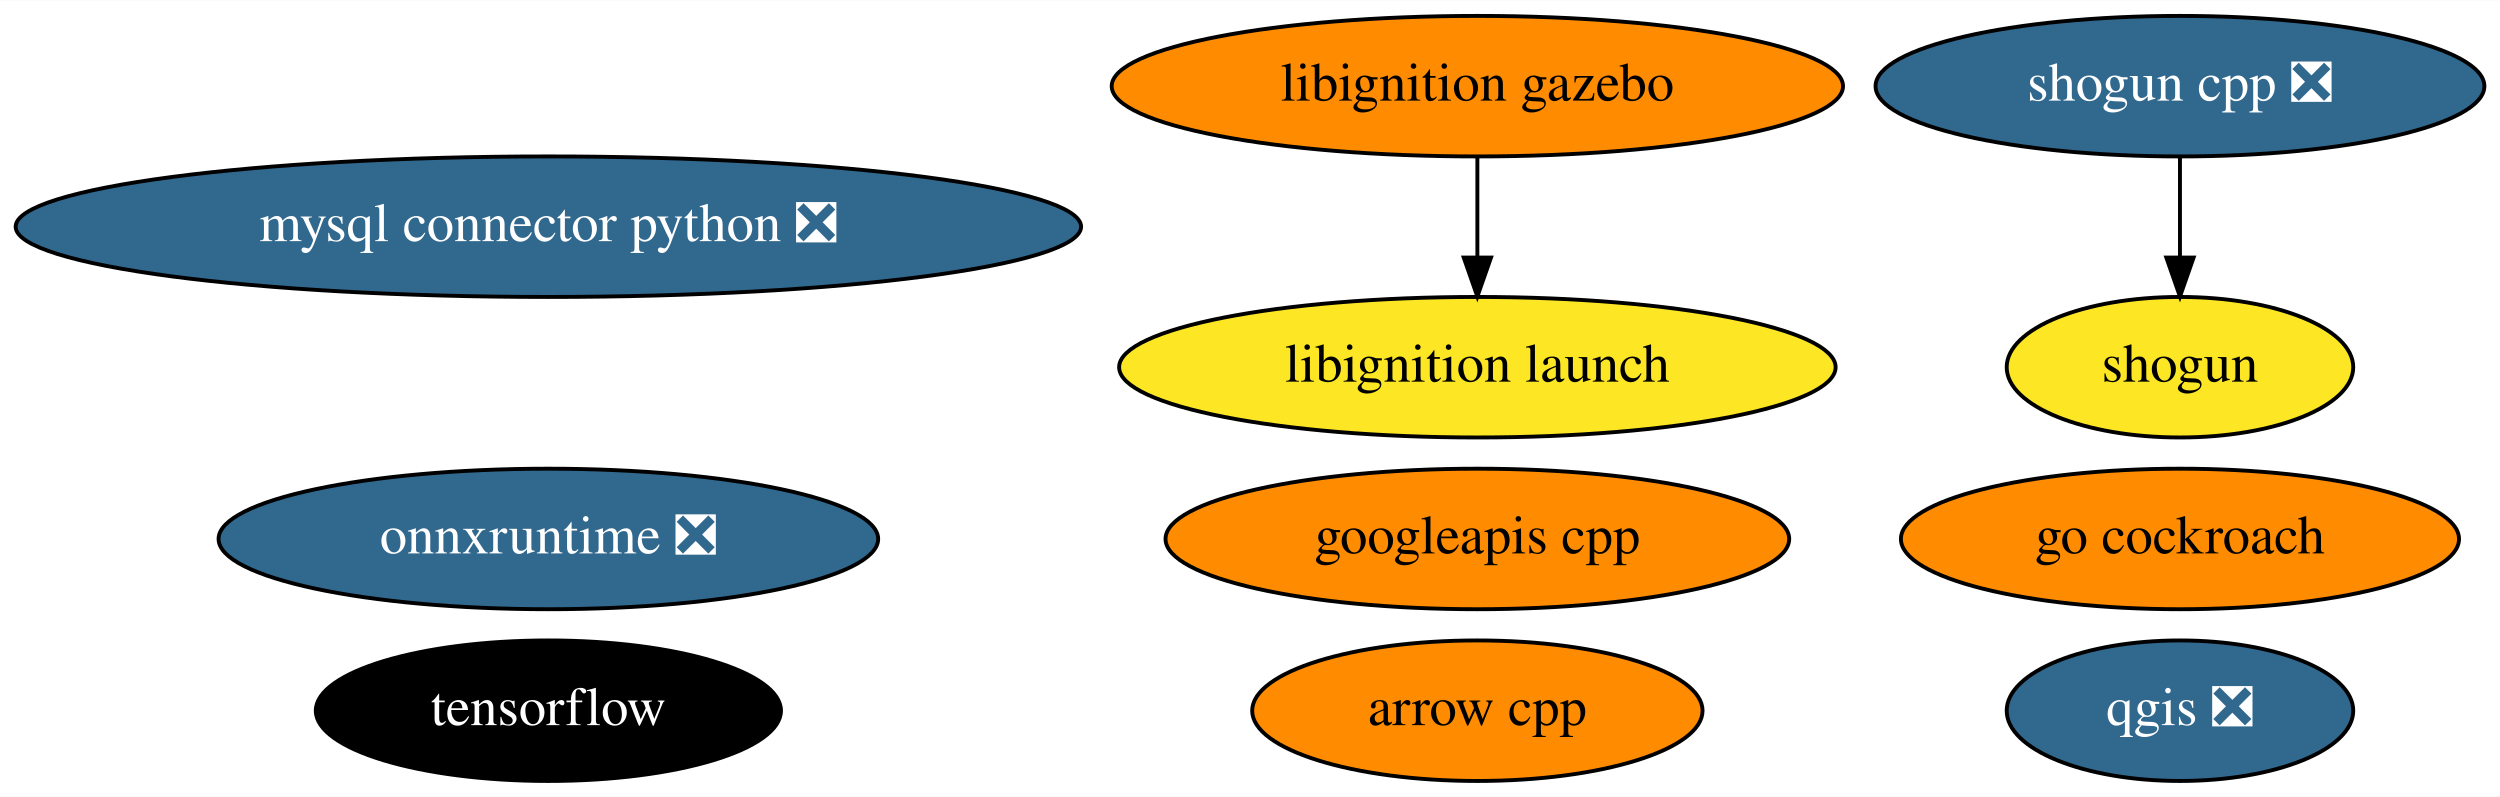
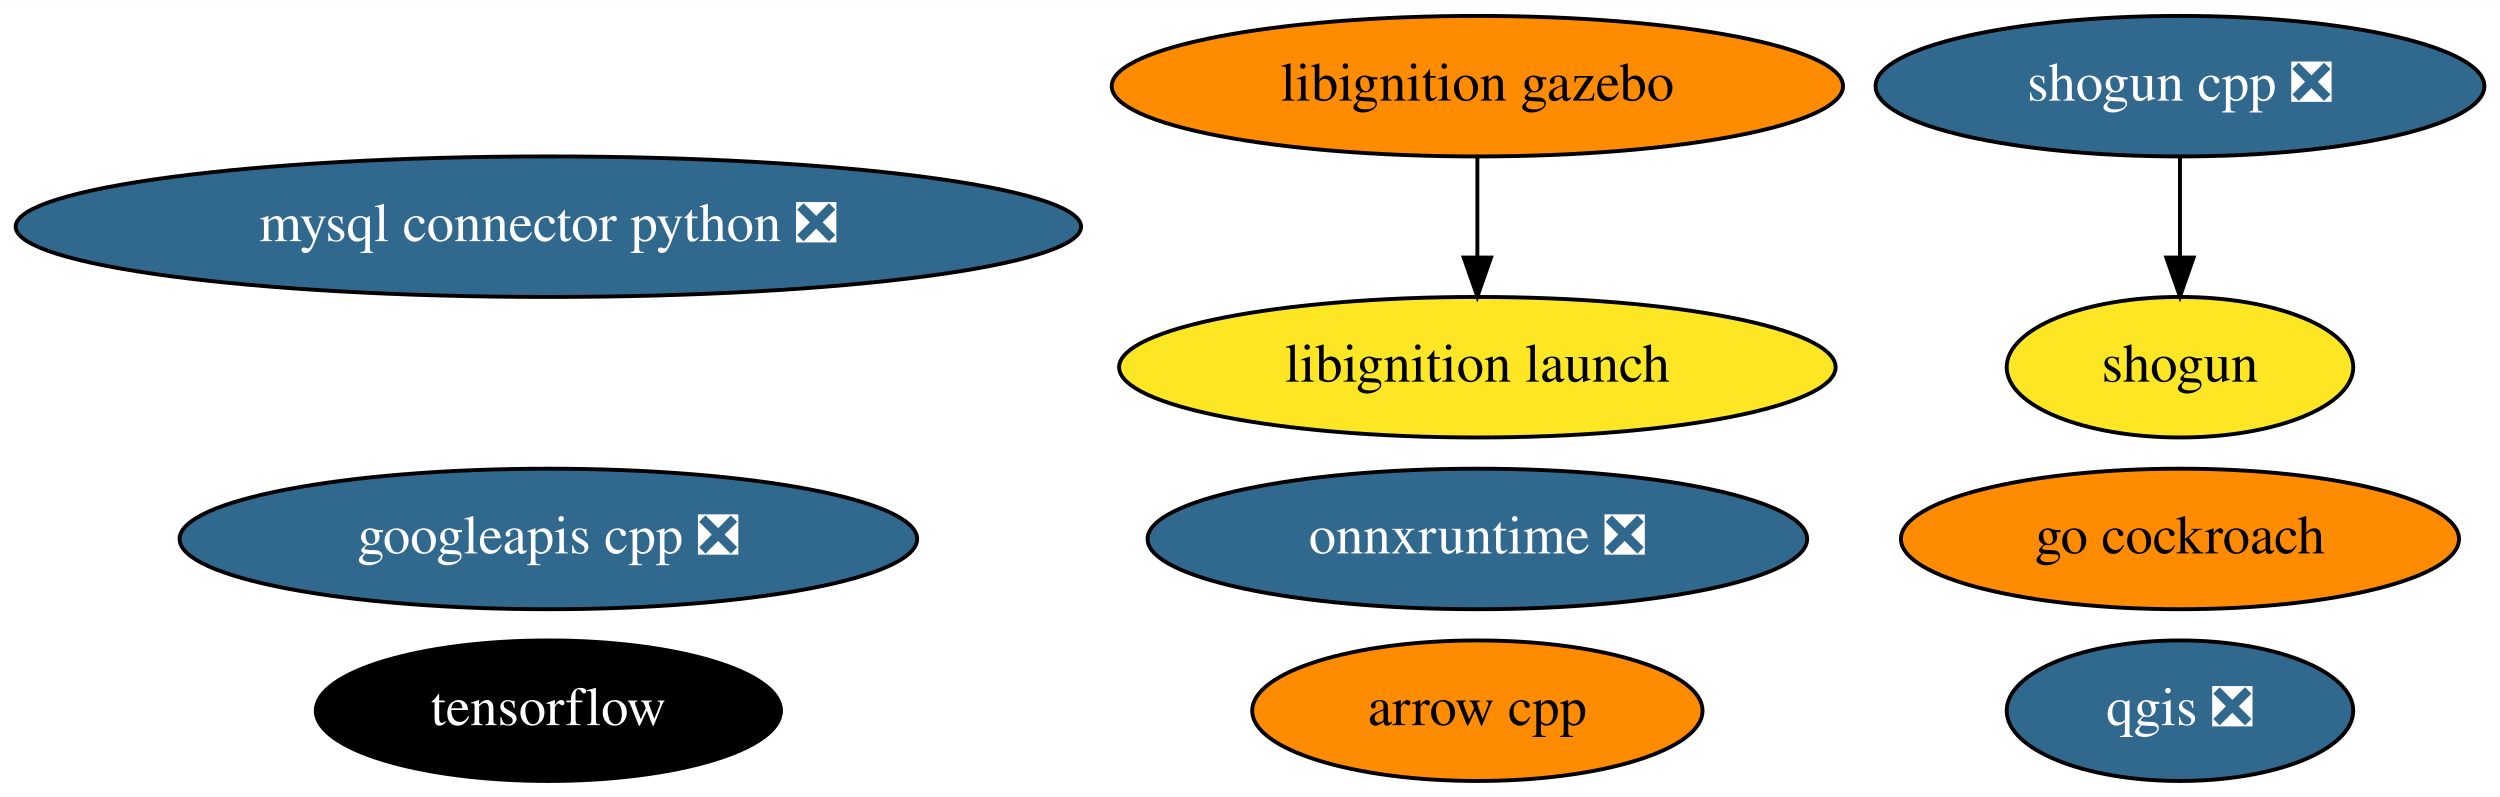
<svg xmlns="http://www.w3.org/2000/svg" xmlns:xlink="http://www.w3.org/1999/xlink" width="640pt" height="204pt" viewBox="0.00 0.00 640.48 204.00">
  <g id="graph0" class="graph" transform="scale(1 1) rotate(0) translate(4 200)">
    <polygon fill="white" stroke="transparent" points="-4,4 -4,-200 636.48,-200 636.48,4 -4,4" />
    <g id="node1" class="node">
      <g id="a_node1">
        <a xlink:href="https://github.com/conda-forge/arrow-cpp-feedstock" xlink:title="arrow cpp">
          <ellipse fill="#ff8c00" stroke="black" cx="374.49" cy="-18" rx="57.69" ry="18" />
          <text text-anchor="middle" x="374.49" y="-14.3" font-family="Times,serif" font-size="14.00">arrow cpp</text>
        </a>
      </g>
    </g>
    <g id="node2" class="node">
      <g id="a_node2">
        <a xlink:href="https://github.com/conda-forge/mysql-connector-python-feedstock/pull/62" xlink:title="mysql connector python ❎">
          <ellipse fill="#31688e" stroke="black" cx="136.49" cy="-142" rx="136.48" ry="18" />
          <text text-anchor="middle" x="136.49" y="-138.3" font-family="Times,serif" font-size="14.00" fill="white">mysql connector python ❎</text>
        </a>
      </g>
    </g>
    <g id="node3" class="node">
      <g id="a_node3">
        <a xlink:href="https://github.com/conda-forge/qgis-feedstock/pull/236" xlink:title="qgis ❎">
          <ellipse fill="#31688e" stroke="black" cx="554.49" cy="-18" rx="44.39" ry="18" />
          <text text-anchor="middle" x="554.49" y="-14.3" font-family="Times,serif" font-size="14.00" fill="white">qgis ❎</text>
        </a>
      </g>
    </g>
    <g id="node4" class="node">
      <g id="a_node4">
        <a xlink:href="https://github.com/conda-forge/shogun-feedstock" xlink:title="shogun">
          <ellipse fill="#fde725" stroke="black" cx="554.49" cy="-106" rx="44.39" ry="18" />
          <text text-anchor="middle" x="554.49" y="-102.3" font-family="Times,serif" font-size="14.00">shogun</text>
        </a>
      </g>
    </g>
    <g id="node5" class="node">
      <g id="a_node5">
        <a xlink:href="https://github.com/conda-forge/shogun-cpp-feedstock/pull/51" xlink:title="shogun cpp ❎">
          <ellipse fill="#31688e" stroke="black" cx="554.49" cy="-178" rx="77.99" ry="18" />
          <text text-anchor="middle" x="554.49" y="-174.3" font-family="Times,serif" font-size="14.00" fill="white">shogun cpp ❎</text>
        </a>
      </g>
    </g>
    <g id="edge1" class="edge">
      <path fill="none" stroke="black" d="M554.49,-159.7C554.49,-151.98 554.49,-142.71 554.49,-134.11" />
      <polygon fill="black" stroke="black" points="557.99,-134.1 554.49,-124.1 550.99,-134.1 557.99,-134.1" />
    </g>
    <g id="node6" class="node">
      <g id="a_node6">
        <a xlink:href="https://github.com/conda-forge/tensorflow-feedstock" xlink:title="tensorflow">
          <ellipse fill="#000000" stroke="black" cx="136.49" cy="-18" rx="59.59" ry="18" />
          <text text-anchor="middle" x="136.49" y="-14.3" font-family="Times,serif" font-size="14.00" fill="white">tensorflow</text>
        </a>
      </g>
    </g>
    <g id="node7" class="node">
      <g id="a_node7">
-         <a xlink:href="https://github.com/conda-forge/googleapis-cpp-feedstock" xlink:title="googleapis cpp">
-           <ellipse fill="#ff8c00" stroke="black" cx="374.49" cy="-62" rx="79.89" ry="18" />
-           <text text-anchor="middle" x="374.49" y="-58.3" font-family="Times,serif" font-size="14.00">googleapis cpp</text>
+         <a xlink:href="https://github.com/conda-forge/googleapis-cpp-feedstock/pull/30" xlink:title="googleapis cpp ❎">
+           <ellipse fill="#31688e" stroke="black" cx="136.49" cy="-62" rx="94.48" ry="18" />
+           <text text-anchor="middle" x="136.49" y="-58.3" font-family="Times,serif" font-size="14.00" fill="white">googleapis cpp ❎</text>
        </a>
      </g>
    </g>
    <g id="node8" class="node">
      <g id="a_node8">
        <a xlink:href="https://github.com/conda-forge/go-cockroach-feedstock" xlink:title="go cockroach">
          <ellipse fill="#ff8c00" stroke="black" cx="554.49" cy="-62" rx="71.49" ry="18" />
          <text text-anchor="middle" x="554.49" y="-58.3" font-family="Times,serif" font-size="14.00">go cockroach</text>
        </a>
      </g>
    </g>
    <g id="node9" class="node">
      <g id="a_node9">
        <a xlink:href="https://github.com/conda-forge/libignition-gazebo-feedstock" xlink:title="libignition gazebo">
          <ellipse fill="#ff8c00" stroke="black" cx="374.49" cy="-178" rx="93.68" ry="18" />
          <text text-anchor="middle" x="374.49" y="-174.3" font-family="Times,serif" font-size="14.00">libignition gazebo</text>
        </a>
      </g>
    </g>
    <g id="node10" class="node">
      <g id="a_node10">
        <a xlink:href="https://github.com/conda-forge/libignition-launch-feedstock" xlink:title="libignition launch">
          <ellipse fill="#fde725" stroke="black" cx="374.49" cy="-106" rx="91.78" ry="18" />
          <text text-anchor="middle" x="374.49" y="-102.3" font-family="Times,serif" font-size="14.00">libignition launch</text>
        </a>
      </g>
    </g>
    <g id="edge2" class="edge">
      <path fill="none" stroke="black" d="M374.49,-159.7C374.49,-151.98 374.49,-142.71 374.49,-134.11" />
      <polygon fill="black" stroke="black" points="377.99,-134.1 374.49,-124.1 370.99,-134.1 377.99,-134.1" />
    </g>
    <g id="node11" class="node">
      <g id="a_node11">
        <a xlink:href="https://github.com/conda-forge/onnxruntime-feedstock/pull/32" xlink:title="onnxruntime ❎">
-           <ellipse fill="#31688e" stroke="black" cx="136.49" cy="-62" rx="84.49" ry="18" />
-           <text text-anchor="middle" x="136.49" y="-58.3" font-family="Times,serif" font-size="14.00" fill="white">onnxruntime ❎</text>
+           <ellipse fill="#31688e" stroke="black" cx="374.49" cy="-62" rx="84.49" ry="18" />
+           <text text-anchor="middle" x="374.49" y="-58.3" font-family="Times,serif" font-size="14.00" fill="white">onnxruntime ❎</text>
        </a>
      </g>
    </g>
  </g>
</svg>
